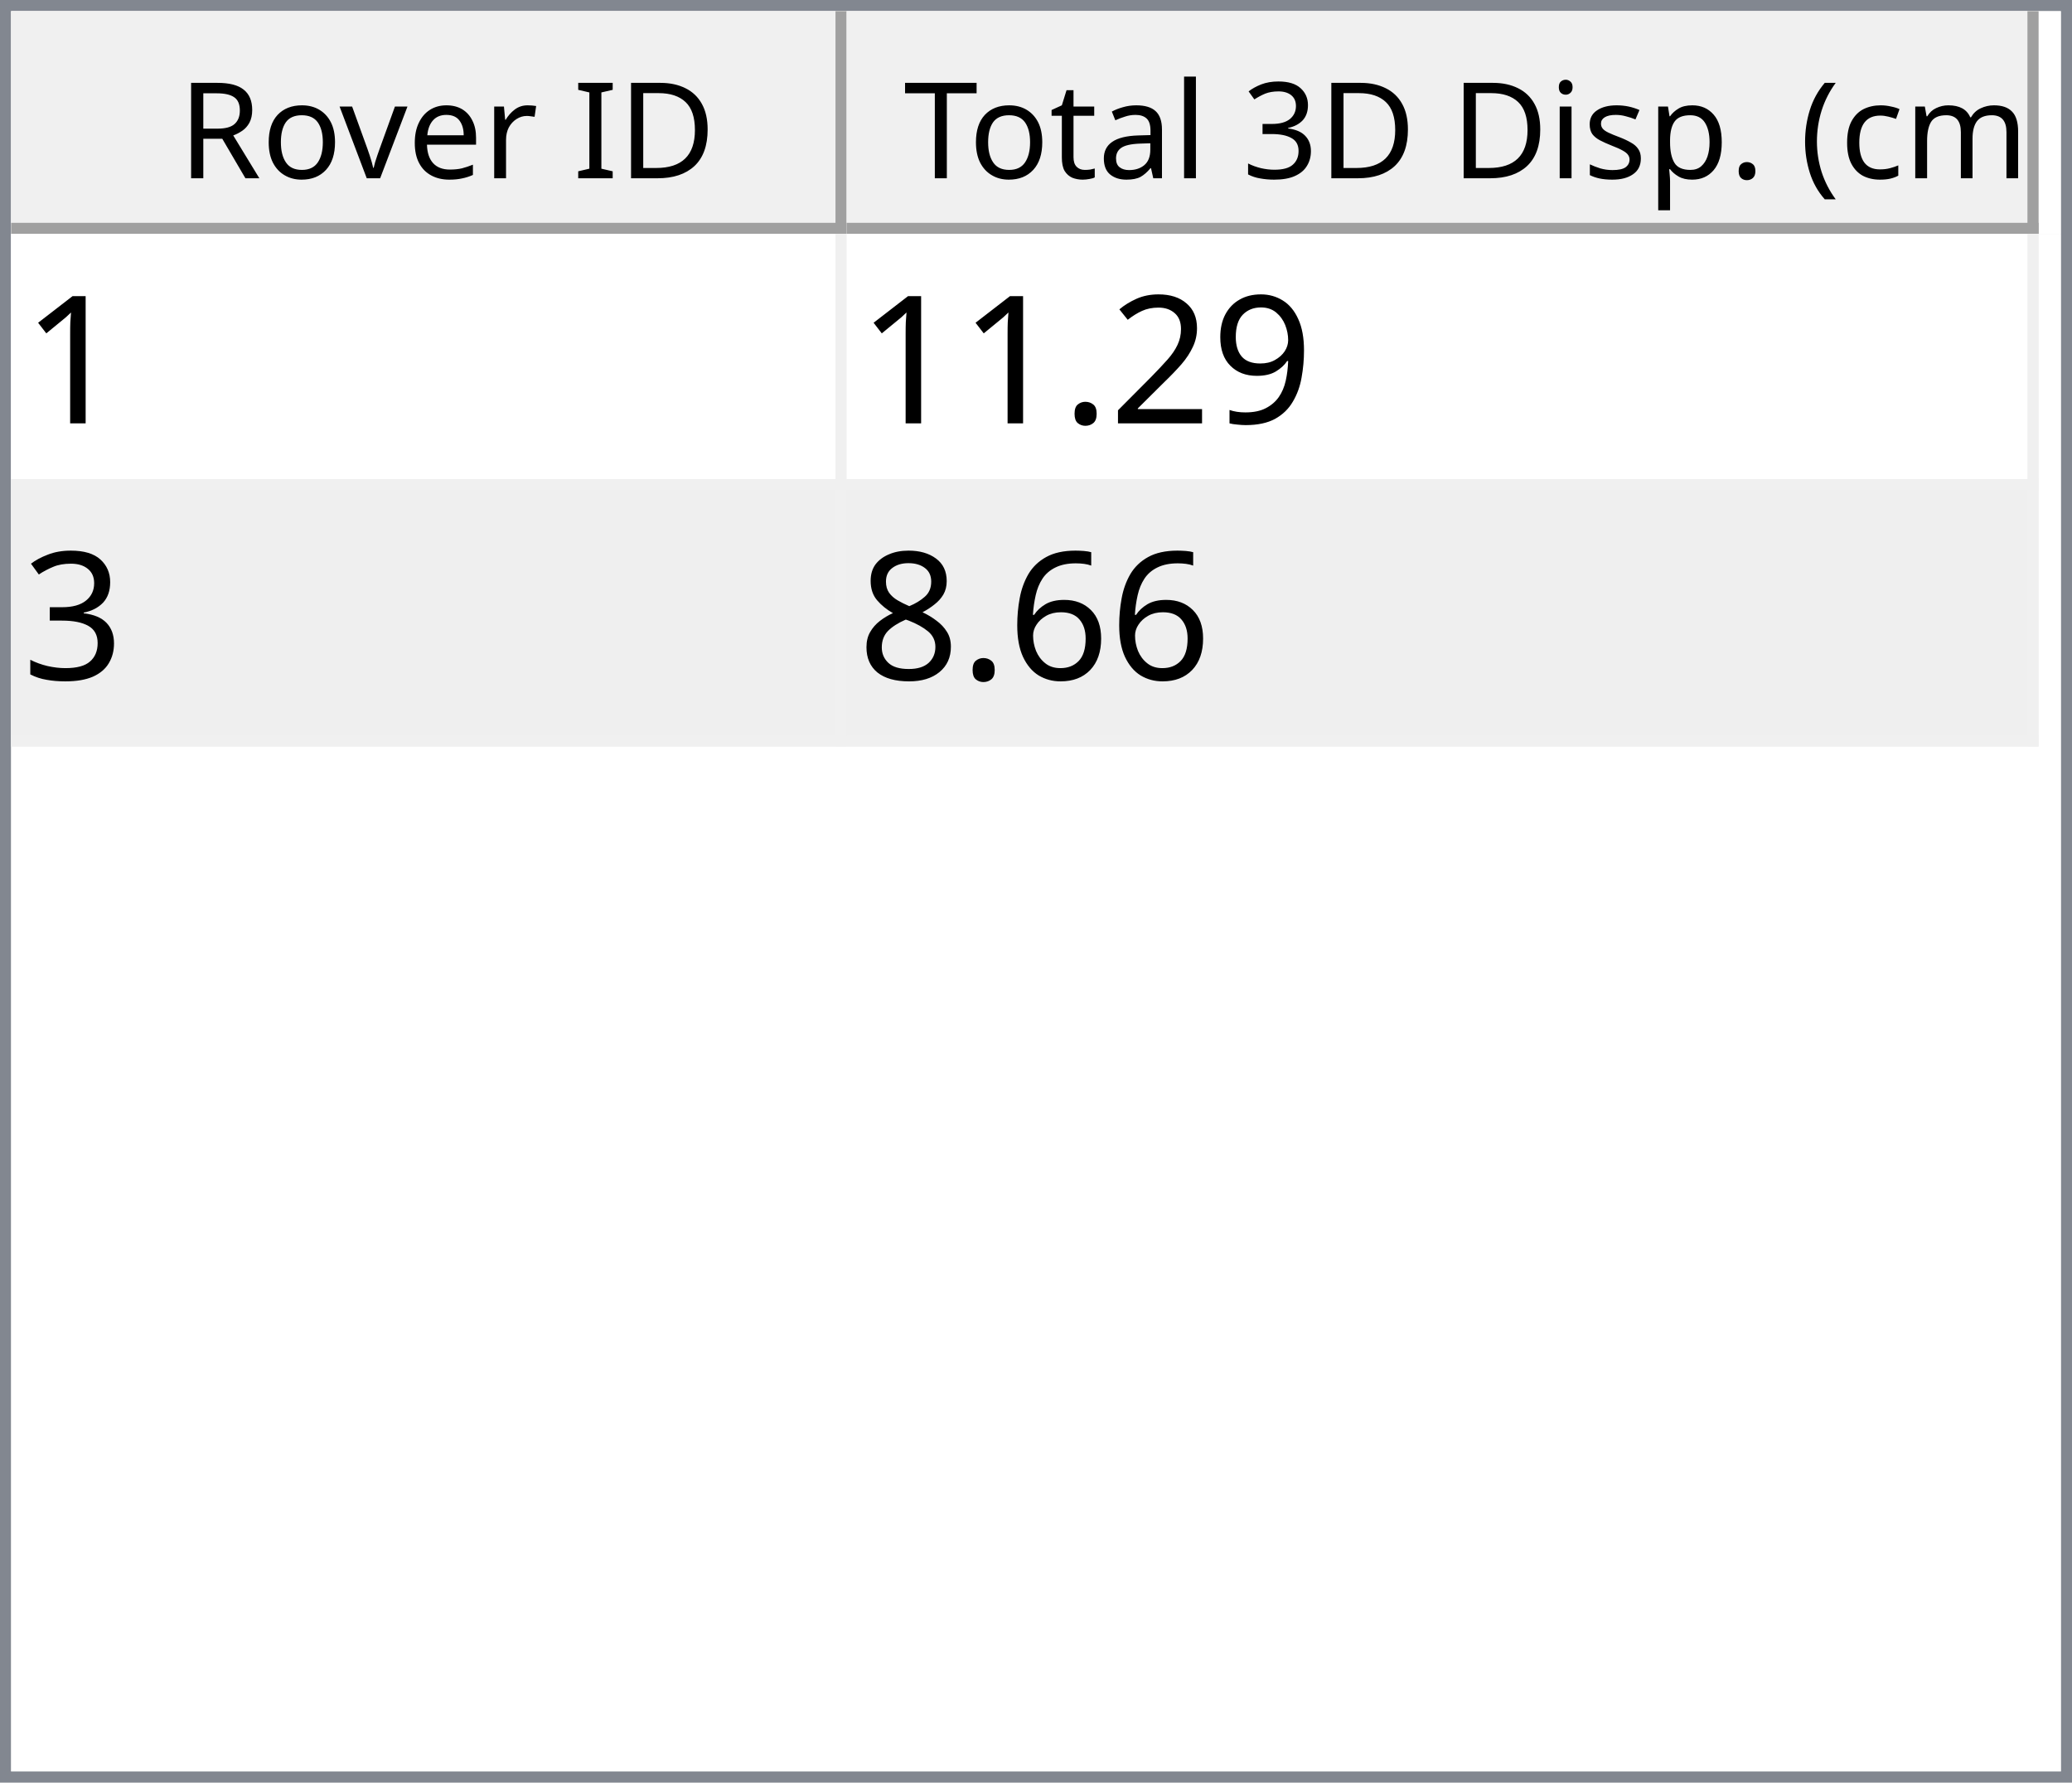
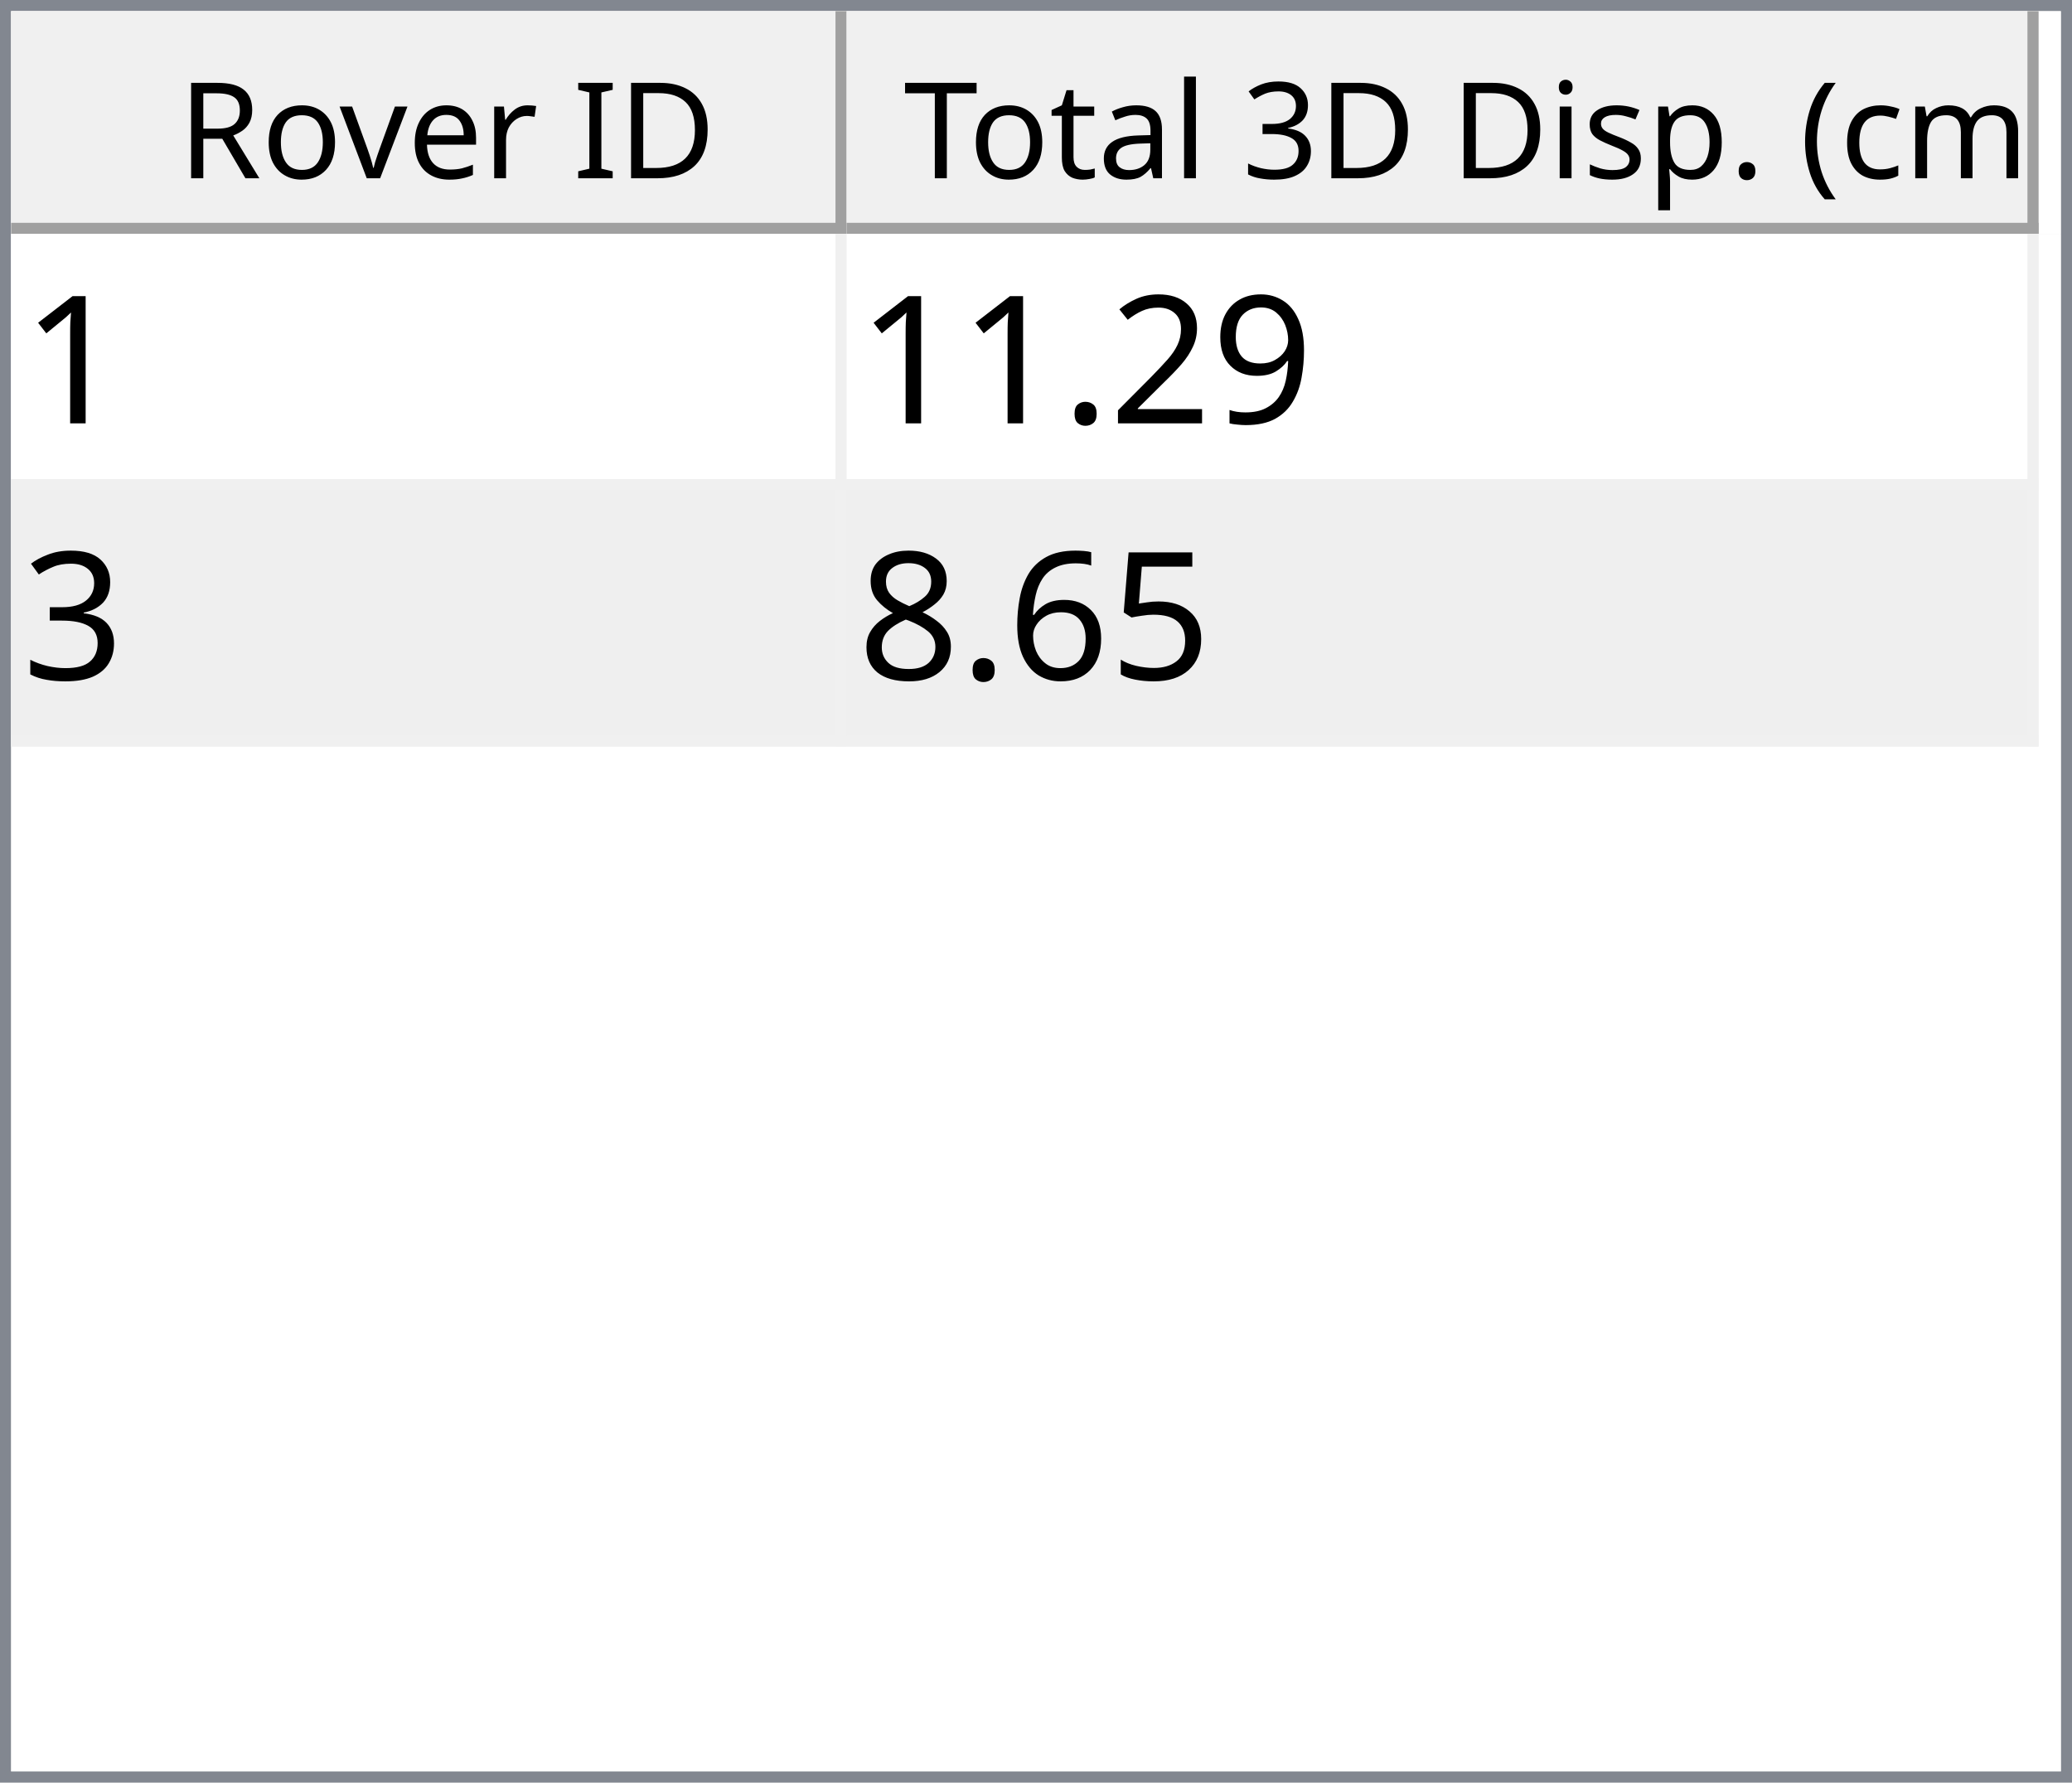
<svg xmlns="http://www.w3.org/2000/svg" style="fill-opacity:1; color-rendering:auto; color-interpolation:auto; text-rendering:auto; stroke:black; stroke-linecap:square; stroke-miterlimit:10; shape-rendering:auto; stroke-opacity:1; fill:black; stroke-dasharray:none; font-weight:normal; stroke-width:1; font-family:'Dialog'; font-style:normal; stroke-linejoin:miter; font-size:12px; stroke-dashoffset:0; image-rendering:auto;" width="186" height="160">
  <defs id="genericDefs" />
  <g>
    <defs id="defs1">
      <clipPath clipPathUnits="userSpaceOnUse" id="clipPath1">
        <path d="M0 0 L186 0 L186 160 L0 160 L0 0 Z" />
      </clipPath>
      <clipPath clipPathUnits="userSpaceOnUse" id="clipPath2">
        <path d="M0 0 L0 160 L186 160 L186 0 Z" />
      </clipPath>
      <clipPath clipPathUnits="userSpaceOnUse" id="clipPath3">
        <path d="M0 0 L0 20 L184 20 L184 0 Z" />
      </clipPath>
      <clipPath clipPathUnits="userSpaceOnUse" id="clipPath4">
        <path d="M0 0 L0 20 L75 20 L75 0 Z" />
      </clipPath>
      <clipPath clipPathUnits="userSpaceOnUse" id="clipPath5">
        <path d="M1 1 L1 19 L74 19 L74 1 Z" />
      </clipPath>
      <clipPath clipPathUnits="userSpaceOnUse" id="clipPath6">
        <path d="M0 0 L0 18 L73 18 L73 0 Z" />
      </clipPath>
      <clipPath clipPathUnits="userSpaceOnUse" id="clipPath7">
        <path d="M-0.5 -0.5 L-0.5 19.5 L74.5 19.5 L74.5 -0.5 Z" />
      </clipPath>
      <clipPath clipPathUnits="userSpaceOnUse" id="clipPath8">
        <path d="M0 0 L0 20 L107 20 L107 0 Z" />
      </clipPath>
      <clipPath clipPathUnits="userSpaceOnUse" id="clipPath9">
        <path d="M1 1 L1 19 L106 19 L106 1 Z" />
      </clipPath>
      <clipPath clipPathUnits="userSpaceOnUse" id="clipPath10">
        <path d="M0 0 L0 18 L105 18 L105 0 Z" />
      </clipPath>
      <clipPath clipPathUnits="userSpaceOnUse" id="clipPath11">
        <path d="M-0.5 -0.5 L-0.5 19.5 L106.5 19.5 L106.5 -0.5 Z" />
      </clipPath>
      <clipPath clipPathUnits="userSpaceOnUse" id="clipPath12">
        <path d="M0 0 L0 138 L184 138 L184 0 Z" />
      </clipPath>
      <clipPath clipPathUnits="userSpaceOnUse" id="clipPath13">
        <path d="M0 0 L0 46 L182 46 L182 0 Z" />
      </clipPath>
      <clipPath clipPathUnits="userSpaceOnUse" id="clipPath14">
        <path d="M-0.5 -0.5 L-0.5 45.5 L181.5 45.5 L181.5 -0.5 Z" />
      </clipPath>
      <clipPath clipPathUnits="userSpaceOnUse" id="clipPath15">
        <path d="M0 0 L0 22 L74 22 L74 0 Z" />
      </clipPath>
      <clipPath clipPathUnits="userSpaceOnUse" id="clipPath16">
        <path d="M0 0 L0 22 L106 22 L106 0 Z" />
      </clipPath>
      <font horiz-adv-x="64.551" id="font1">
        <font-face ascent="107.91" descent="25.098" units-per-em="100" style="font-style:normal; font-family:Segoe UI; font-weight:normal;" />
        <missing-glyph horiz-adv-x="64.551" d="M8.109 0 L8.109 68.266 L56.453 68.266 L56.453 0 L8.109 0 ZM15.328 7.234 L49.219 7.234 L49.219 61.031 L15.328 61.031 L15.328 7.234 Z" />
        <glyph unicode="D" horiz-adv-x="70.117" d="M9.188 0 L9.188 70.016 L28.516 70.016 Q65.531 70.016 65.531 35.891 Q65.531 19.672 55.25 9.836 Q44.969 0 27.734 0 L9.188 0 ZM17.391 62.594 L17.391 7.422 L27.828 7.422 Q41.609 7.422 49.273 14.797 Q56.938 22.172 56.938 35.688 Q56.938 62.594 28.328 62.594 L17.391 62.594 Z" />
        <glyph unicode="I" horiz-adv-x="26.611" d="M17.391 0 L9.188 0 L9.188 70.016 L17.391 70.016 L17.391 0 Z" />
        <glyph unicode=" " horiz-adv-x="27.393" d="" />
        <glyph unicode="r" horiz-adv-x="34.766" d="M34.188 41.891 Q32.078 43.5 28.125 43.5 Q23 43.5 19.555 38.672 Q16.109 33.844 16.109 25.484 L16.109 0 L8.109 0 L8.109 50 L16.109 50 L16.109 39.703 L16.312 39.703 Q18.016 44.969 21.531 47.922 Q25.047 50.875 29.391 50.875 Q32.516 50.875 34.188 50.203 L34.188 41.891 Z" />
        <glyph unicode="e" horiz-adv-x="52.295" d="M48.297 23 L12.984 23 Q13.188 14.656 17.484 10.109 Q21.781 5.562 29.297 5.562 Q37.75 5.562 44.828 11.141 L44.828 3.609 Q38.234 -1.172 27.391 -1.172 Q16.797 -1.172 10.742 5.641 Q4.688 12.453 4.688 24.812 Q4.688 36.469 11.305 43.82 Q17.922 51.172 27.734 51.172 Q37.547 51.172 42.922 44.828 Q48.297 38.484 48.297 27.203 L48.297 23 ZM40.094 29.781 Q40.047 36.719 36.75 40.578 Q33.453 44.438 27.594 44.438 Q21.922 44.438 17.969 40.383 Q14.016 36.328 13.094 29.781 L40.094 29.781 Z" />
        <glyph unicode="v" horiz-adv-x="47.9" d="M47.406 50 L27.484 0 L19.625 0 L0.688 50 L9.469 50 L22.172 13.672 Q23.578 9.672 23.922 6.688 L24.125 6.688 Q24.609 10.453 25.688 13.484 L38.969 50 L47.406 50 Z" />
        <glyph unicode="o" horiz-adv-x="58.594" d="M29 -1.172 Q17.922 -1.172 11.305 5.836 Q4.688 12.844 4.688 24.422 Q4.688 37.016 11.57 44.094 Q18.453 51.172 30.172 51.172 Q41.359 51.172 47.633 44.289 Q53.906 37.406 53.906 25.203 Q53.906 13.234 47.141 6.031 Q40.375 -1.172 29 -1.172 ZM29.594 44.438 Q21.875 44.438 17.383 39.188 Q12.891 33.938 12.891 24.703 Q12.891 15.828 17.43 10.695 Q21.969 5.562 29.594 5.562 Q37.359 5.562 41.531 10.594 Q45.703 15.625 45.703 24.906 Q45.703 34.281 41.531 39.359 Q37.359 44.438 29.594 44.438 Z" />
        <glyph unicode="R" horiz-adv-x="59.814" d="M59.375 0 L49.609 0 L37.891 19.625 Q36.281 22.359 34.766 24.289 Q33.25 26.219 31.664 27.438 Q30.078 28.656 28.25 29.219 Q26.422 29.781 24.125 29.781 L17.391 29.781 L17.391 0 L9.188 0 L9.188 70.016 L30.078 70.016 Q34.672 70.016 38.555 68.867 Q42.438 67.719 45.289 65.375 Q48.141 63.031 49.758 59.547 Q51.375 56.062 51.375 51.375 Q51.375 47.703 50.273 44.656 Q49.172 41.609 47.148 39.211 Q45.125 36.812 42.266 35.133 Q39.406 33.453 35.844 32.516 L35.844 32.328 Q37.594 31.547 38.891 30.547 Q40.188 29.547 41.359 28.18 Q42.531 26.812 43.68 25.078 Q44.828 23.344 46.234 21.047 L59.375 0 ZM17.391 62.594 L17.391 37.203 L28.516 37.203 Q31.594 37.203 34.203 38.133 Q36.812 39.062 38.719 40.797 Q40.625 42.531 41.703 45.047 Q42.781 47.562 42.781 50.688 Q42.781 56.297 39.141 59.445 Q35.5 62.594 28.609 62.594 L17.391 62.594 Z" />
        <glyph unicode=")" horiz-adv-x="30.176" d="M8.297 -15.922 L1.172 -15.922 Q16.406 2.344 16.406 26.812 Q16.406 51.469 1.078 70.016 L8.297 70.016 Q23.531 52.156 23.531 26.703 Q23.531 1.375 8.297 -15.922 Z" />
        <glyph unicode="m" horiz-adv-x="86.133" d="M79.109 0 L71.094 0 L71.094 28.719 Q71.094 37.016 68.531 40.727 Q65.969 44.438 59.906 44.438 Q54.781 44.438 51.195 39.75 Q47.609 35.062 47.609 28.516 L47.609 0 L39.594 0 L39.594 29.688 Q39.594 44.438 28.219 44.438 Q22.953 44.438 19.531 40.016 Q16.109 35.594 16.109 28.516 L16.109 0 L8.109 0 L8.109 50 L16.109 50 L16.109 42.094 L16.312 42.094 Q21.625 51.172 31.844 51.172 Q36.969 51.172 40.773 48.312 Q44.578 45.453 46 40.828 Q51.562 51.172 62.594 51.172 Q79.109 51.172 79.109 30.812 L79.109 0 Z" />
        <glyph unicode="c" horiz-adv-x="46.191" d="M42.188 2.297 Q36.422 -1.172 28.516 -1.172 Q17.828 -1.172 11.258 5.789 Q4.688 12.75 4.688 23.828 Q4.688 36.188 11.766 43.68 Q18.844 51.172 30.672 51.172 Q37.25 51.172 42.281 48.734 L42.281 40.531 Q36.719 44.438 30.375 44.438 Q22.703 44.438 17.797 38.945 Q12.891 33.453 12.891 24.516 Q12.891 15.719 17.508 10.641 Q22.125 5.562 29.891 5.562 Q36.422 5.562 42.188 9.906 L42.188 2.297 Z" />
        <glyph unicode="(" horiz-adv-x="30.176" d="M29.109 -15.922 L21.969 -15.922 Q6.844 1.375 6.844 26.703 Q6.844 52.156 21.969 70.016 L29.203 70.016 Q13.875 51.469 13.875 26.812 Q13.875 2.344 29.109 -15.922 Z" />
        <glyph unicode="." horiz-adv-x="21.68" d="M10.891 -1.078 Q8.641 -1.078 7.055 0.539 Q5.469 2.156 5.469 4.391 Q5.469 6.641 7.055 8.273 Q8.641 9.906 10.891 9.906 Q13.188 9.906 14.797 8.273 Q16.406 6.641 16.406 4.391 Q16.406 2.156 14.797 0.539 Q13.188 -1.078 10.891 -1.078 Z" />
        <glyph unicode="p" horiz-adv-x="58.789" d="M16.312 7.234 L16.109 7.234 L16.109 -23 L8.109 -23 L8.109 50 L16.109 50 L16.109 41.219 L16.312 41.219 Q22.219 51.172 33.594 51.172 Q43.266 51.172 48.688 44.461 Q54.109 37.75 54.109 26.469 Q54.109 13.922 48 6.375 Q41.891 -1.172 31.297 -1.172 Q21.578 -1.172 16.312 7.234 ZM16.109 27.391 L16.109 20.406 Q16.109 14.203 20.141 9.883 Q24.172 5.562 30.375 5.562 Q37.641 5.562 41.773 11.133 Q45.906 16.703 45.906 26.609 Q45.906 34.969 42.047 39.703 Q38.188 44.438 31.594 44.438 Q24.609 44.438 20.359 39.578 Q16.109 34.719 16.109 27.391 Z" />
        <glyph unicode="s" horiz-adv-x="42.432" d="M5.078 1.812 L5.078 10.406 Q11.625 5.562 19.484 5.562 Q30.031 5.562 30.031 12.594 Q30.031 14.594 29.125 15.992 Q28.219 17.391 26.68 18.461 Q25.141 19.531 23.07 20.383 Q21 21.234 18.609 22.172 Q15.281 23.484 12.766 24.828 Q10.25 26.172 8.57 27.859 Q6.891 29.547 6.031 31.695 Q5.172 33.844 5.172 36.719 Q5.172 40.234 6.789 42.945 Q8.406 45.656 11.086 47.484 Q13.766 49.312 17.211 50.242 Q20.656 51.172 24.312 51.172 Q30.812 51.172 35.938 48.922 L35.938 40.828 Q30.422 44.438 23.25 44.438 Q21 44.438 19.195 43.922 Q17.391 43.406 16.094 42.477 Q14.797 41.547 14.086 40.258 Q13.375 38.969 13.375 37.406 Q13.375 35.453 14.086 34.133 Q14.797 32.812 16.164 31.789 Q17.531 30.766 19.484 29.938 Q21.438 29.109 23.922 28.125 Q27.25 26.859 29.883 25.516 Q32.516 24.172 34.375 22.484 Q36.234 20.797 37.234 18.602 Q38.234 16.406 38.234 13.375 Q38.234 9.672 36.602 6.938 Q34.969 4.203 32.234 2.398 Q29.5 0.594 25.93 -0.289 Q22.359 -1.172 18.453 -1.172 Q10.75 -1.172 5.078 1.812 Z" />
        <glyph unicode="i" horiz-adv-x="24.219" d="M12.203 62.703 Q10.062 62.703 8.547 64.164 Q7.031 65.625 7.031 67.875 Q7.031 70.125 8.547 71.609 Q10.062 73.094 12.203 73.094 Q14.406 73.094 15.945 71.609 Q17.484 70.125 17.484 67.875 Q17.484 65.719 15.945 64.211 Q14.406 62.703 12.203 62.703 ZM16.109 0 L8.109 0 L8.109 50 L16.109 50 L16.109 0 Z" />
        <glyph unicode="3" horiz-adv-x="53.906" d="M46.531 19.828 Q46.531 15.094 44.75 11.211 Q42.969 7.328 39.719 4.57 Q36.469 1.812 31.93 0.297 Q27.391 -1.219 21.922 -1.219 Q11.922 -1.219 6 2.594 L6 11.188 Q13.094 5.609 22.219 5.609 Q25.875 5.609 28.828 6.539 Q31.781 7.469 33.906 9.227 Q36.031 10.984 37.18 13.477 Q38.328 15.969 38.328 19.094 Q38.328 32.812 18.797 32.812 L12.984 32.812 L12.984 39.594 L18.5 39.594 Q35.797 39.594 35.797 52.484 Q35.797 64.406 22.609 64.406 Q15.188 64.406 8.688 59.422 L8.688 67.188 Q15.375 71.188 24.609 71.188 Q29 71.188 32.57 69.969 Q36.141 68.75 38.68 66.555 Q41.219 64.359 42.609 61.281 Q44 58.203 44 54.5 Q44 40.672 30.031 36.719 L30.031 36.531 Q33.594 36.141 36.625 34.797 Q39.656 33.453 41.852 31.305 Q44.047 29.156 45.289 26.25 Q46.531 23.344 46.531 19.828 Z" />
        <glyph unicode="l" horiz-adv-x="24.219" d="M16.109 0 L8.109 0 L8.109 74.031 L16.109 74.031 L16.109 0 Z" />
        <glyph unicode="a" horiz-adv-x="50.879" d="M43.891 0 L35.891 0 L35.891 7.812 L35.688 7.812 Q30.469 -1.172 20.312 -1.172 Q12.844 -1.172 8.617 2.781 Q4.391 6.734 4.391 13.281 Q4.391 27.297 20.906 29.594 L35.891 31.688 Q35.891 44.438 25.594 44.438 Q16.547 44.438 9.281 38.281 L9.281 46.484 Q16.656 51.172 26.266 51.172 Q43.891 51.172 43.891 32.516 L43.891 0 ZM35.891 25.297 L23.828 23.641 Q18.266 22.859 15.43 20.875 Q12.594 18.891 12.594 13.875 Q12.594 10.203 15.211 7.883 Q17.828 5.562 22.172 5.562 Q28.125 5.562 32.008 9.742 Q35.891 13.922 35.891 20.312 L35.891 25.297 Z" />
        <glyph unicode="t" horiz-adv-x="33.887" d="M31.297 0.484 Q28.469 -1.078 23.828 -1.078 Q10.688 -1.078 10.688 13.578 L10.688 43.172 L2.094 43.172 L2.094 50 L10.688 50 L10.688 62.203 L18.703 64.797 L18.703 50 L31.297 50 L31.297 43.172 L18.703 43.172 L18.703 14.984 Q18.703 9.969 20.414 7.82 Q22.125 5.672 26.078 5.672 Q29.109 5.672 31.297 7.328 L31.297 0.484 Z" />
        <glyph unicode="T" horiz-adv-x="52.393" d="M50.594 62.594 L30.375 62.594 L30.375 0 L22.172 0 L22.172 62.594 L2 62.594 L2 70.016 L50.594 70.016 L50.594 62.594 Z" />
      </font>
      <font horiz-adv-x="75.0" id="font2">
        <font-face ascent="100.537" descent="21.973" units-per-em="100" style="font-style:normal; font-family:sans-serif; font-weight:normal;" />
        <missing-glyph horiz-adv-x="75.0" d="M12.5 0 L12.5 62.5 L62.5 62.5 L62.5 0 L12.5 0 ZM14.062 1.562 L60.938 1.562 L60.938 60.938 L14.062 60.938 L14.062 1.562 Z" />
        <glyph unicode="1" horiz-adv-x="55.615" d="M37.25 0 L28.469 0 L28.469 56 Q25.297 52.984 20.141 49.953 Q14.984 46.922 10.891 45.406 L10.891 53.906 Q18.266 57.375 23.781 62.305 Q29.297 67.234 31.594 71.875 L37.25 71.875 L37.25 0 Z" />
        <glyph unicode="9" horiz-adv-x="55.615" d="M5.469 16.547 L13.922 17.328 Q14.984 11.375 18.016 8.688 Q21.047 6 25.781 6 Q29.828 6 32.883 7.859 Q35.938 9.719 37.891 12.82 Q39.844 15.922 41.164 21.195 Q42.484 26.469 42.484 31.938 Q42.484 32.516 42.438 33.688 Q39.797 29.5 35.234 26.883 Q30.672 24.266 25.344 24.266 Q16.453 24.266 10.305 30.711 Q4.156 37.156 4.156 47.703 Q4.156 58.594 10.578 65.234 Q17 71.875 26.656 71.875 Q33.641 71.875 39.43 68.117 Q45.219 64.359 48.219 57.398 Q51.219 50.438 51.219 37.25 Q51.219 23.531 48.242 15.406 Q45.266 7.281 39.383 3.031 Q33.5 -1.219 25.594 -1.219 Q17.188 -1.219 11.867 3.445 Q6.547 8.109 5.469 16.547 ZM41.453 48.141 Q41.453 55.719 37.43 60.156 Q33.406 64.594 27.734 64.594 Q21.875 64.594 17.531 59.812 Q13.188 55.031 13.188 47.406 Q13.188 40.578 17.312 36.305 Q21.438 32.031 27.484 32.031 Q33.594 32.031 37.523 36.305 Q41.453 40.578 41.453 48.141 Z" />
        <glyph unicode="2" horiz-adv-x="55.615" d="M50.344 8.453 L50.344 0 L3.031 0 Q2.938 3.172 4.047 6.109 Q5.859 10.938 9.836 15.625 Q13.812 20.312 21.344 26.469 Q33.016 36.031 37.117 41.625 Q41.219 47.219 41.219 52.203 Q41.219 57.422 37.477 61.008 Q33.734 64.594 27.734 64.594 Q21.391 64.594 17.578 60.789 Q13.766 56.984 13.719 50.25 L4.688 51.172 Q5.609 61.281 11.664 66.578 Q17.719 71.875 27.938 71.875 Q38.234 71.875 44.242 66.164 Q50.25 60.453 50.25 52 Q50.25 47.703 48.492 43.555 Q46.734 39.406 42.656 34.812 Q38.578 30.219 29.109 22.219 Q21.188 15.578 18.945 13.211 Q16.703 10.844 15.234 8.453 L50.344 8.453 Z" />
        <glyph unicode="." horiz-adv-x="27.783" d="M9.078 0 L9.078 10.016 L19.094 10.016 L19.094 0 L9.078 0 Z" />
        <glyph unicode="3" horiz-adv-x="55.615" d="M4.203 18.891 L12.984 20.062 Q14.5 12.594 18.141 9.297 Q21.781 6 27 6 Q33.203 6 37.477 10.297 Q41.75 14.594 41.75 20.953 Q41.75 27 37.797 30.93 Q33.844 34.859 27.734 34.859 Q25.25 34.859 21.531 33.891 L22.516 41.609 Q23.391 41.5 23.922 41.5 Q29.547 41.5 34.039 44.43 Q38.531 47.359 38.531 53.469 Q38.531 58.297 35.258 61.477 Q31.984 64.656 26.812 64.656 Q21.688 64.656 18.266 61.43 Q14.844 58.203 13.875 51.766 L5.078 53.328 Q6.688 62.156 12.398 67.016 Q18.109 71.875 26.609 71.875 Q32.469 71.875 37.398 69.359 Q42.328 66.844 44.945 62.5 Q47.562 58.156 47.562 53.266 Q47.562 48.641 45.07 44.828 Q42.578 41.016 37.703 38.766 Q44.047 37.312 47.562 32.695 Q51.078 28.078 51.078 21.141 Q51.078 11.766 44.242 5.25 Q37.406 -1.266 26.953 -1.266 Q17.531 -1.266 11.305 4.352 Q5.078 9.969 4.203 18.891 Z" />
+         <glyph unicode="5" horiz-adv-x="55.615" d="M4.156 18.75 L13.375 19.531 Q14.406 12.797 18.141 9.398 Q21.875 6 27.156 6 Q33.5 6 37.891 10.789 Q42.281 15.578 42.281 23.484 Q42.281 31 38.062 35.352 Q33.844 39.703 27 39.703 Q22.75 39.703 19.336 37.773 Q15.922 35.844 13.969 32.766 L5.719 33.844 L12.641 70.609 L48.25 70.609 L48.25 62.203 L19.672 62.203 L15.828 42.969 Q22.266 47.469 29.344 47.469 Q38.719 47.469 45.164 40.969 Q51.609 34.469 51.609 24.266 Q51.609 14.547 45.953 7.469 Q39.062 -1.219 27.156 -1.219 Q17.391 -1.219 11.211 4.25 Q5.031 9.719 4.156 18.75 Z" />
        <glyph unicode="6" horiz-adv-x="55.615" d="M49.75 54.047 L41.016 53.375 Q39.844 58.547 37.703 60.891 Q34.125 64.656 28.906 64.656 Q24.703 64.656 21.531 62.312 Q17.391 59.281 14.992 53.469 Q12.594 47.656 12.5 36.922 Q15.672 41.75 20.266 44.094 Q24.859 46.438 29.891 46.438 Q38.672 46.438 44.852 39.969 Q51.031 33.5 51.031 23.25 Q51.031 16.5 48.125 10.719 Q45.219 4.938 40.141 1.859 Q35.062 -1.219 28.609 -1.219 Q17.625 -1.219 10.695 6.859 Q3.766 14.938 3.766 33.5 Q3.766 54.25 11.422 63.672 Q18.109 71.875 29.438 71.875 Q37.891 71.875 43.289 67.141 Q48.688 62.406 49.75 54.047 ZM13.875 23.188 Q13.875 18.656 15.797 14.508 Q17.719 10.359 21.188 8.18 Q24.656 6 28.469 6 Q34.031 6 38.039 10.492 Q42.047 14.984 42.047 22.703 Q42.047 30.125 38.086 34.398 Q34.125 38.672 28.125 38.672 Q22.172 38.672 18.023 34.398 Q13.875 30.125 13.875 23.188 Z" />
        <glyph unicode="8" horiz-adv-x="55.615" d="M17.672 38.812 Q12.203 40.828 9.57 44.539 Q6.938 48.25 6.938 53.422 Q6.938 61.234 12.555 66.555 Q18.172 71.875 27.484 71.875 Q36.859 71.875 42.578 66.43 Q48.297 60.984 48.297 53.172 Q48.297 48.188 45.68 44.508 Q43.062 40.828 37.75 38.812 Q44.344 36.672 47.781 31.883 Q51.219 27.094 51.219 20.453 Q51.219 11.281 44.727 5.031 Q38.234 -1.219 27.641 -1.219 Q17.047 -1.219 10.547 5.055 Q4.047 11.328 4.047 20.703 Q4.047 27.688 7.594 32.398 Q11.141 37.109 17.672 38.812 ZM15.922 53.719 Q15.922 48.641 19.195 45.414 Q22.469 42.188 27.688 42.188 Q32.766 42.188 36.016 45.383 Q39.266 48.578 39.266 53.219 Q39.266 58.062 35.914 61.359 Q32.562 64.656 27.594 64.656 Q22.562 64.656 19.242 61.43 Q15.922 58.203 15.922 53.719 ZM13.094 20.656 Q13.094 16.891 14.875 13.375 Q16.656 9.859 20.172 7.93 Q23.688 6 27.734 6 Q34.031 6 38.133 10.055 Q42.234 14.109 42.234 20.359 Q42.234 26.703 38.016 30.859 Q33.797 35.016 27.438 35.016 Q21.234 35.016 17.164 30.914 Q13.094 26.812 13.094 20.656 Z" />
      </font>
    </defs>
    <g style="fill:white; stroke:white;">
      <rect x="0" y="0" width="186" style="clip-path:url(#clipPath1); stroke:none;" height="160" />
    </g>
    <g style="fill:white; text-rendering:optimizeSpeed; color-rendering:optimizeSpeed; image-rendering:optimizeSpeed; shape-rendering:crispEdges; stroke:white; color-interpolation:sRGB;">
      <rect x="0" width="186" height="160" y="0" style="stroke:none;" />
      <path style="stroke:none;" d="M0 160 L186 160 L186 0 L0 0 Z" />
    </g>
    <g style="fill:rgb(240,240,240); font-family:'Segoe UI'; stroke:rgb(240,240,240);">
      <rect x="0" y="0" width="186" style="clip-path:url(#clipPath2); stroke:none;" height="160" />
    </g>
    <g style="fill:rgb(130,135,144); font-family:'Segoe UI'; stroke:rgb(130,135,144);">
      <path d="M0 0 L186 0 L186 160 L0 160 L0 0 ZM1 1 L185 1 L185 159 L1 159 L1 1 Z" style="fill-rule:evenodd; clip-path:url(#clipPath2); stroke:none;" />
    </g>
    <g style="fill:white; font-family:'Segoe UI'; stroke:white;" transform="translate(1,1)">
      <rect x="0" y="0" width="184" style="clip-path:url(#clipPath3); stroke:none;" height="20" />
    </g>
    <g style="fill:rgb(240,240,240); font-family:'Segoe UI'; stroke:rgb(240,240,240);" transform="translate(1,1)">
      <rect x="0" y="0" width="75" style="clip-path:url(#clipPath4); stroke:none;" height="20" />
    </g>
    <g style="font-family:'Segoe UI';" transform="translate(2,2)">
      <text x="14" xml:space="preserve" y="14" style="clip-path:url(#clipPath6); stroke:none;">Rover ID</text>
    </g>
    <g style="fill:rgb(160,160,160); font-family:'Segoe UI'; stroke:rgb(160,160,160); stroke-linejoin:bevel;" transform="translate(1.5,1.5)">
      <line x1="74" x2="74" y1="0" style="fill:none; clip-path:url(#clipPath7);" y2="19" />
    </g>
    <g style="fill:rgb(160,160,160); font-family:'Segoe UI'; stroke:rgb(160,160,160); stroke-linejoin:bevel;" transform="matrix(1,0,0,1,1,1) translate(0.5,0.5)">
      <line x1="0" x2="74" y1="19" style="fill:none; clip-path:url(#clipPath7);" y2="19" />
    </g>
    <g style="fill:rgb(240,240,240); font-family:'Segoe UI'; stroke:rgb(240,240,240);" transform="translate(76,1)">
      <rect x="0" y="0" width="107" style="clip-path:url(#clipPath8); stroke:none;" height="20" />
    </g>
    <g style="font-family:'Segoe UI';" transform="translate(77,2)">
      <text x="1" xml:space="preserve" y="14" style="clip-path:url(#clipPath10); stroke:none;"> Total 3D Disp. (cm)</text>
    </g>
    <g style="fill:rgb(160,160,160); font-family:'Segoe UI'; stroke:rgb(160,160,160); stroke-linejoin:bevel;" transform="translate(76.5,1.5)">
      <line x1="106" x2="106" y1="0" style="fill:none; clip-path:url(#clipPath11);" y2="19" />
    </g>
    <g style="fill:rgb(160,160,160); font-family:'Segoe UI'; stroke:rgb(160,160,160); stroke-linejoin:bevel;" transform="matrix(1,0,0,1,76,1) translate(0.5,0.5)">
      <line x1="0" x2="106" y1="19" style="fill:none; clip-path:url(#clipPath11);" y2="19" />
    </g>
    <g style="fill:white; font-family:'Segoe UI'; stroke:white;" transform="translate(1,21)">
      <rect x="0" y="0" width="184" style="clip-path:url(#clipPath12); stroke:none;" height="138" />
    </g>
    <g style="fill:rgb(240,240,240); font-size:16px; font-family:sans-serif; stroke:rgb(240,240,240);" transform="translate(1,21)">
      <rect x="0" y="0" width="182" style="clip-path:url(#clipPath13); stroke:none;" height="46" />
      <line transform="translate(0.5,0.5)" x1="0" x2="181" y1="22" style="clip-path:url(#clipPath14); fill:none; stroke-linejoin:bevel;" y2="22" />
    </g>
    <g transform="matrix(1,0,0,1,1,21) translate(0.5,0.5)" style="fill:rgb(240,240,240); font-size:16px; font-family:sans-serif; stroke:rgb(240,240,240); stroke-linejoin:bevel;">
      <line x1="0" x2="181" y1="45" style="fill:none; clip-path:url(#clipPath14);" y2="45" />
    </g>
    <g transform="matrix(1,0,0,1,1,21) translate(0.5,0.5)" style="fill:rgb(240,240,240); font-size:16px; font-family:sans-serif; stroke:rgb(240,240,240); stroke-linejoin:bevel;">
      <line x1="74" x2="74" y1="0" style="fill:none; clip-path:url(#clipPath14);" y2="45" />
    </g>
    <g transform="matrix(1,0,0,1,1,21) translate(0.5,0.5)" style="fill:rgb(240,240,240); font-size:16px; font-family:sans-serif; stroke:rgb(240,240,240); stroke-linejoin:bevel;">
      <line x1="181" x2="181" y1="0" style="fill:none; clip-path:url(#clipPath14);" y2="45" />
    </g>
    <g style="fill:white; font-size:16px; font-family:sans-serif; stroke:white;" transform="matrix(1,0,0,1,1,21)">
      <rect x="0" y="0" width="74" style="clip-path:url(#clipPath15); stroke:none;" height="22" />
      <text x="1" y="17" style="fill:black; clip-path:url(#clipPath15); stroke:none;" xml:space="preserve">1</text>
    </g>
    <g style="fill:white; font-size:16px; font-family:sans-serif; stroke:white;" transform="matrix(1,0,0,1,1,21) translate(75,0)">
      <rect x="0" y="0" width="106" style="clip-path:url(#clipPath16); stroke:none;" height="22" />
      <text x="1" y="17" style="fill:black; clip-path:url(#clipPath16); stroke:none;" xml:space="preserve">11.29</text>
    </g>
    <g style="fill:rgb(239,239,239); font-size:16px; font-family:sans-serif; stroke:rgb(239,239,239);" transform="matrix(1,0,0,1,1,21) translate(0,23)">
      <rect x="0" y="0" width="74" style="clip-path:url(#clipPath15); stroke:none;" height="22" />
      <text x="1" y="17" style="fill:black; clip-path:url(#clipPath15); stroke:none;" xml:space="preserve">3</text>
    </g>
    <g style="fill:rgb(239,239,239); font-size:16px; font-family:sans-serif; stroke:rgb(239,239,239);" transform="matrix(1,0,0,1,1,21) translate(75,23)">
      <rect x="0" y="0" width="106" style="clip-path:url(#clipPath16); stroke:none;" height="22" />
-       <text x="1" y="17" style="fill:black; clip-path:url(#clipPath16); stroke:none;" xml:space="preserve">8.66</text>
+       <text x="1" y="17" style="fill:black; clip-path:url(#clipPath16); stroke:none;" xml:space="preserve">8.65</text>
    </g>
  </g>
</svg>
